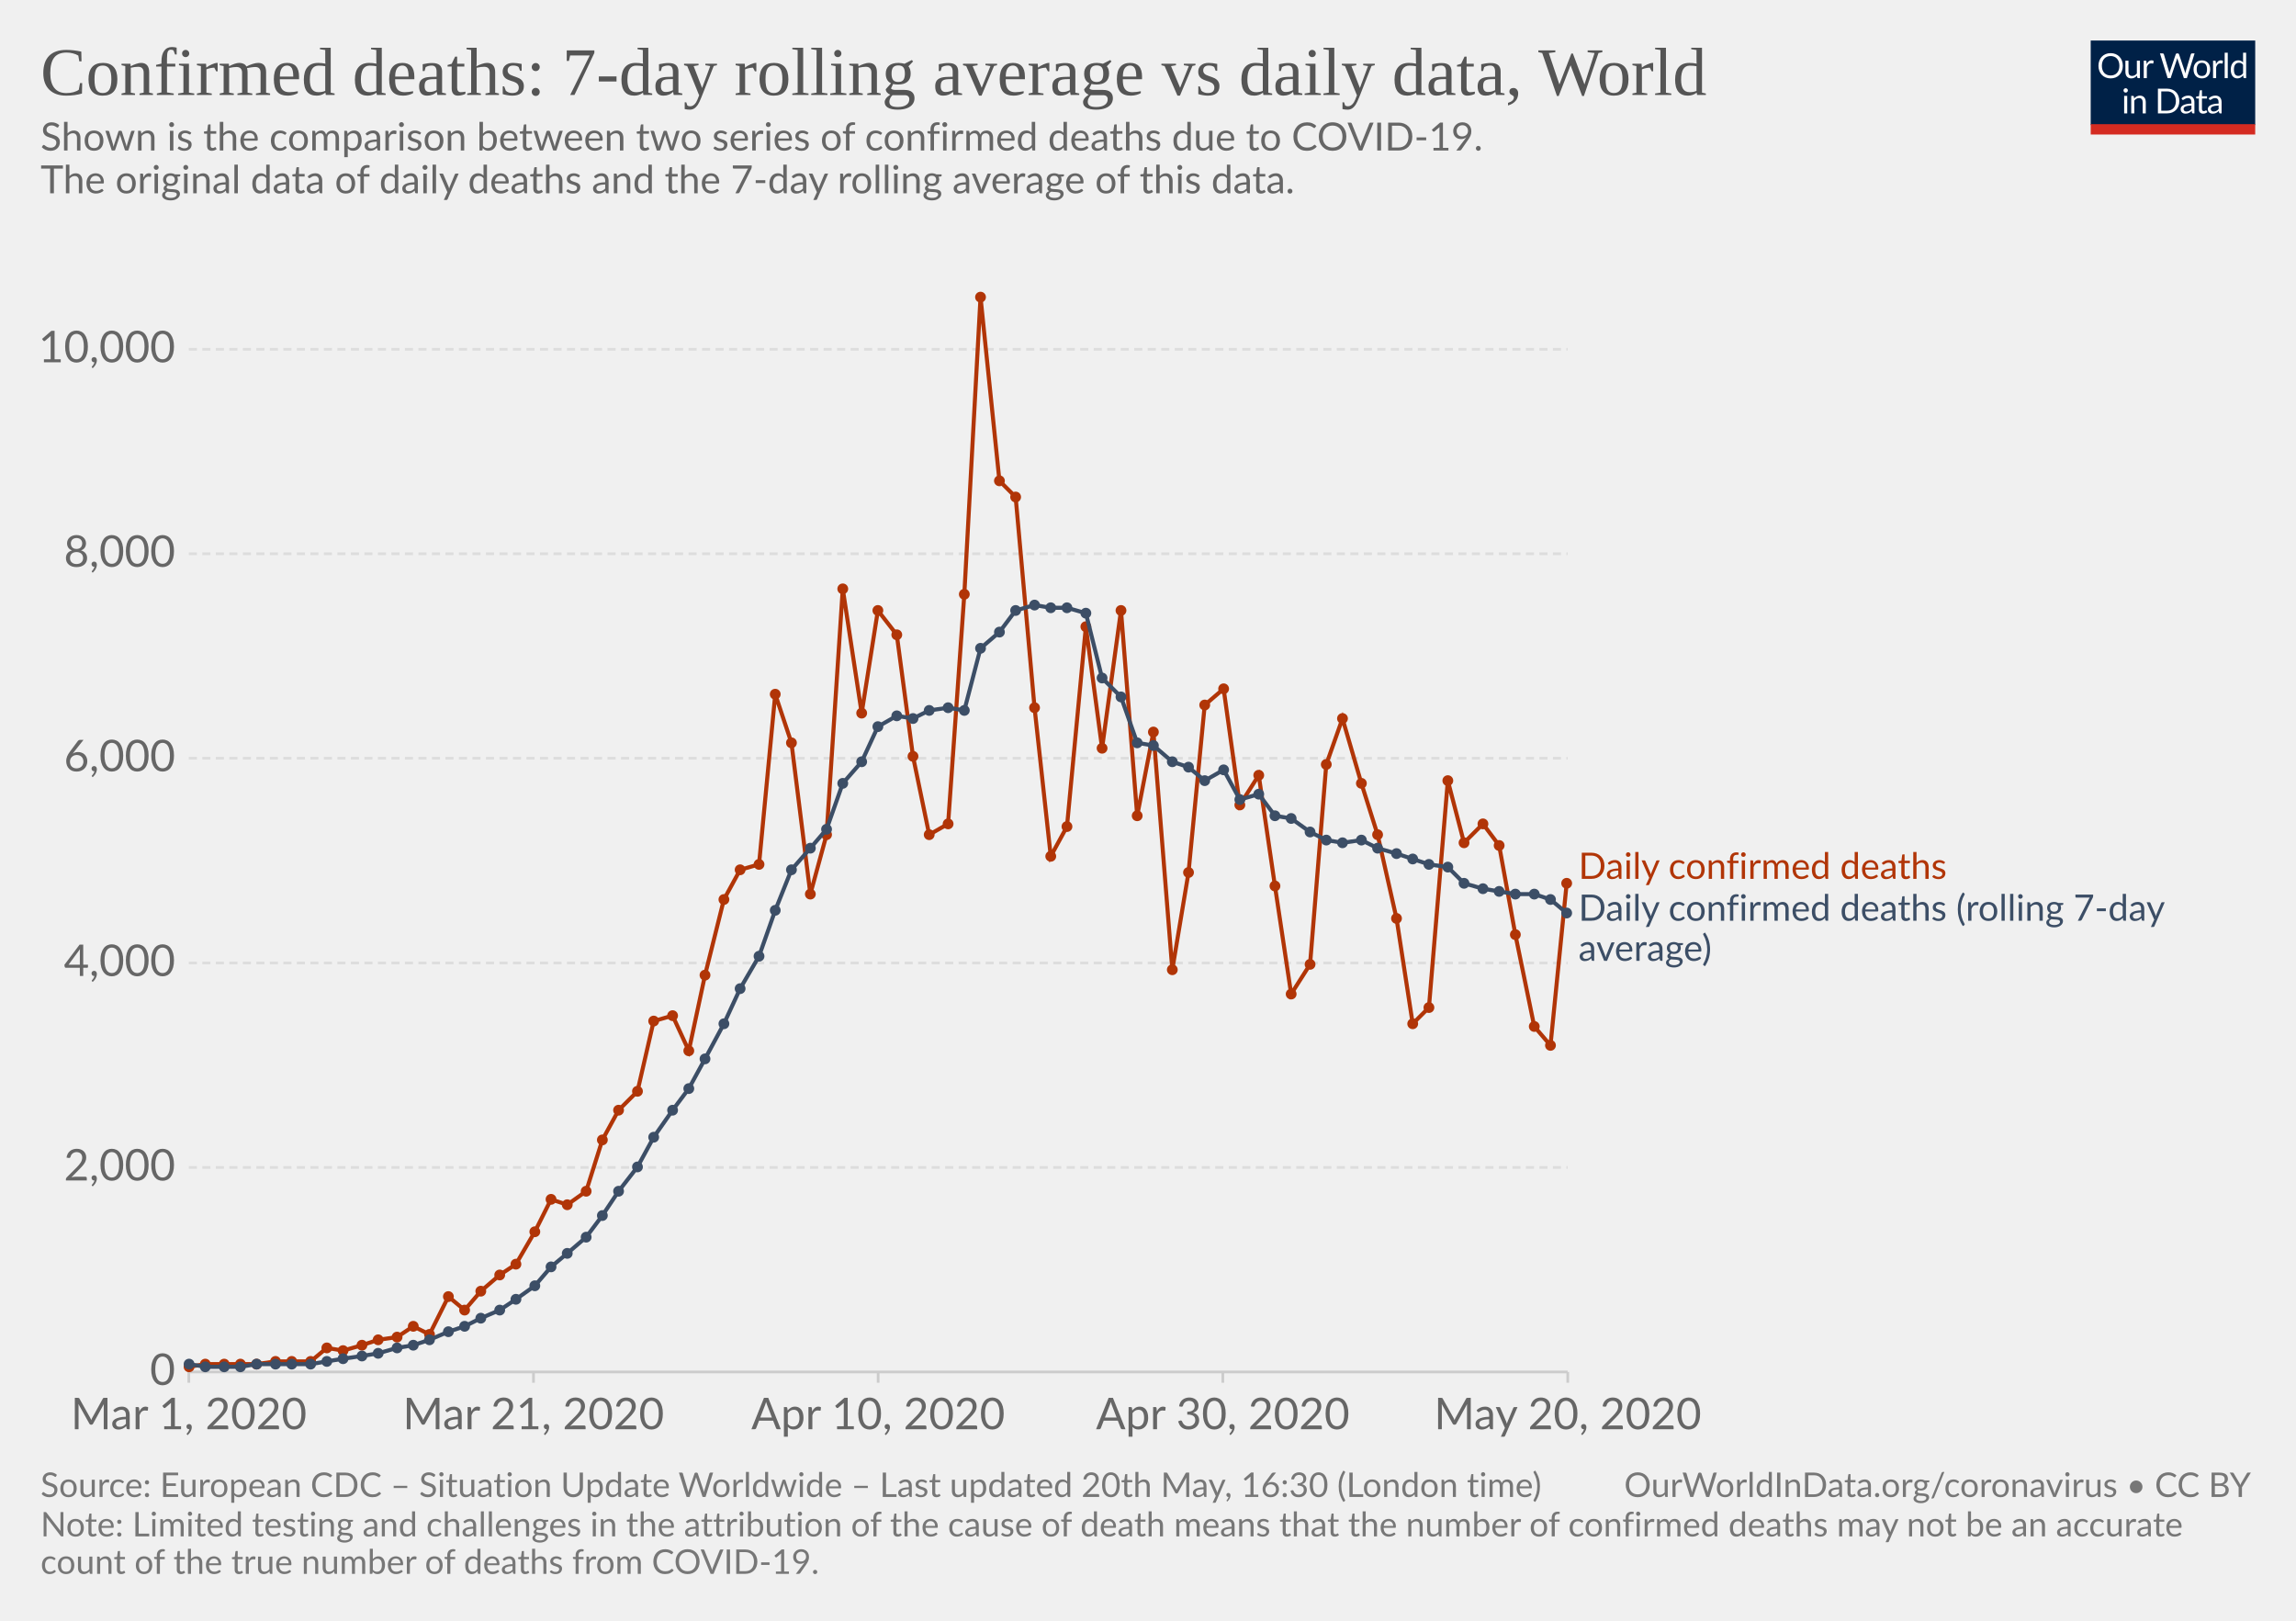
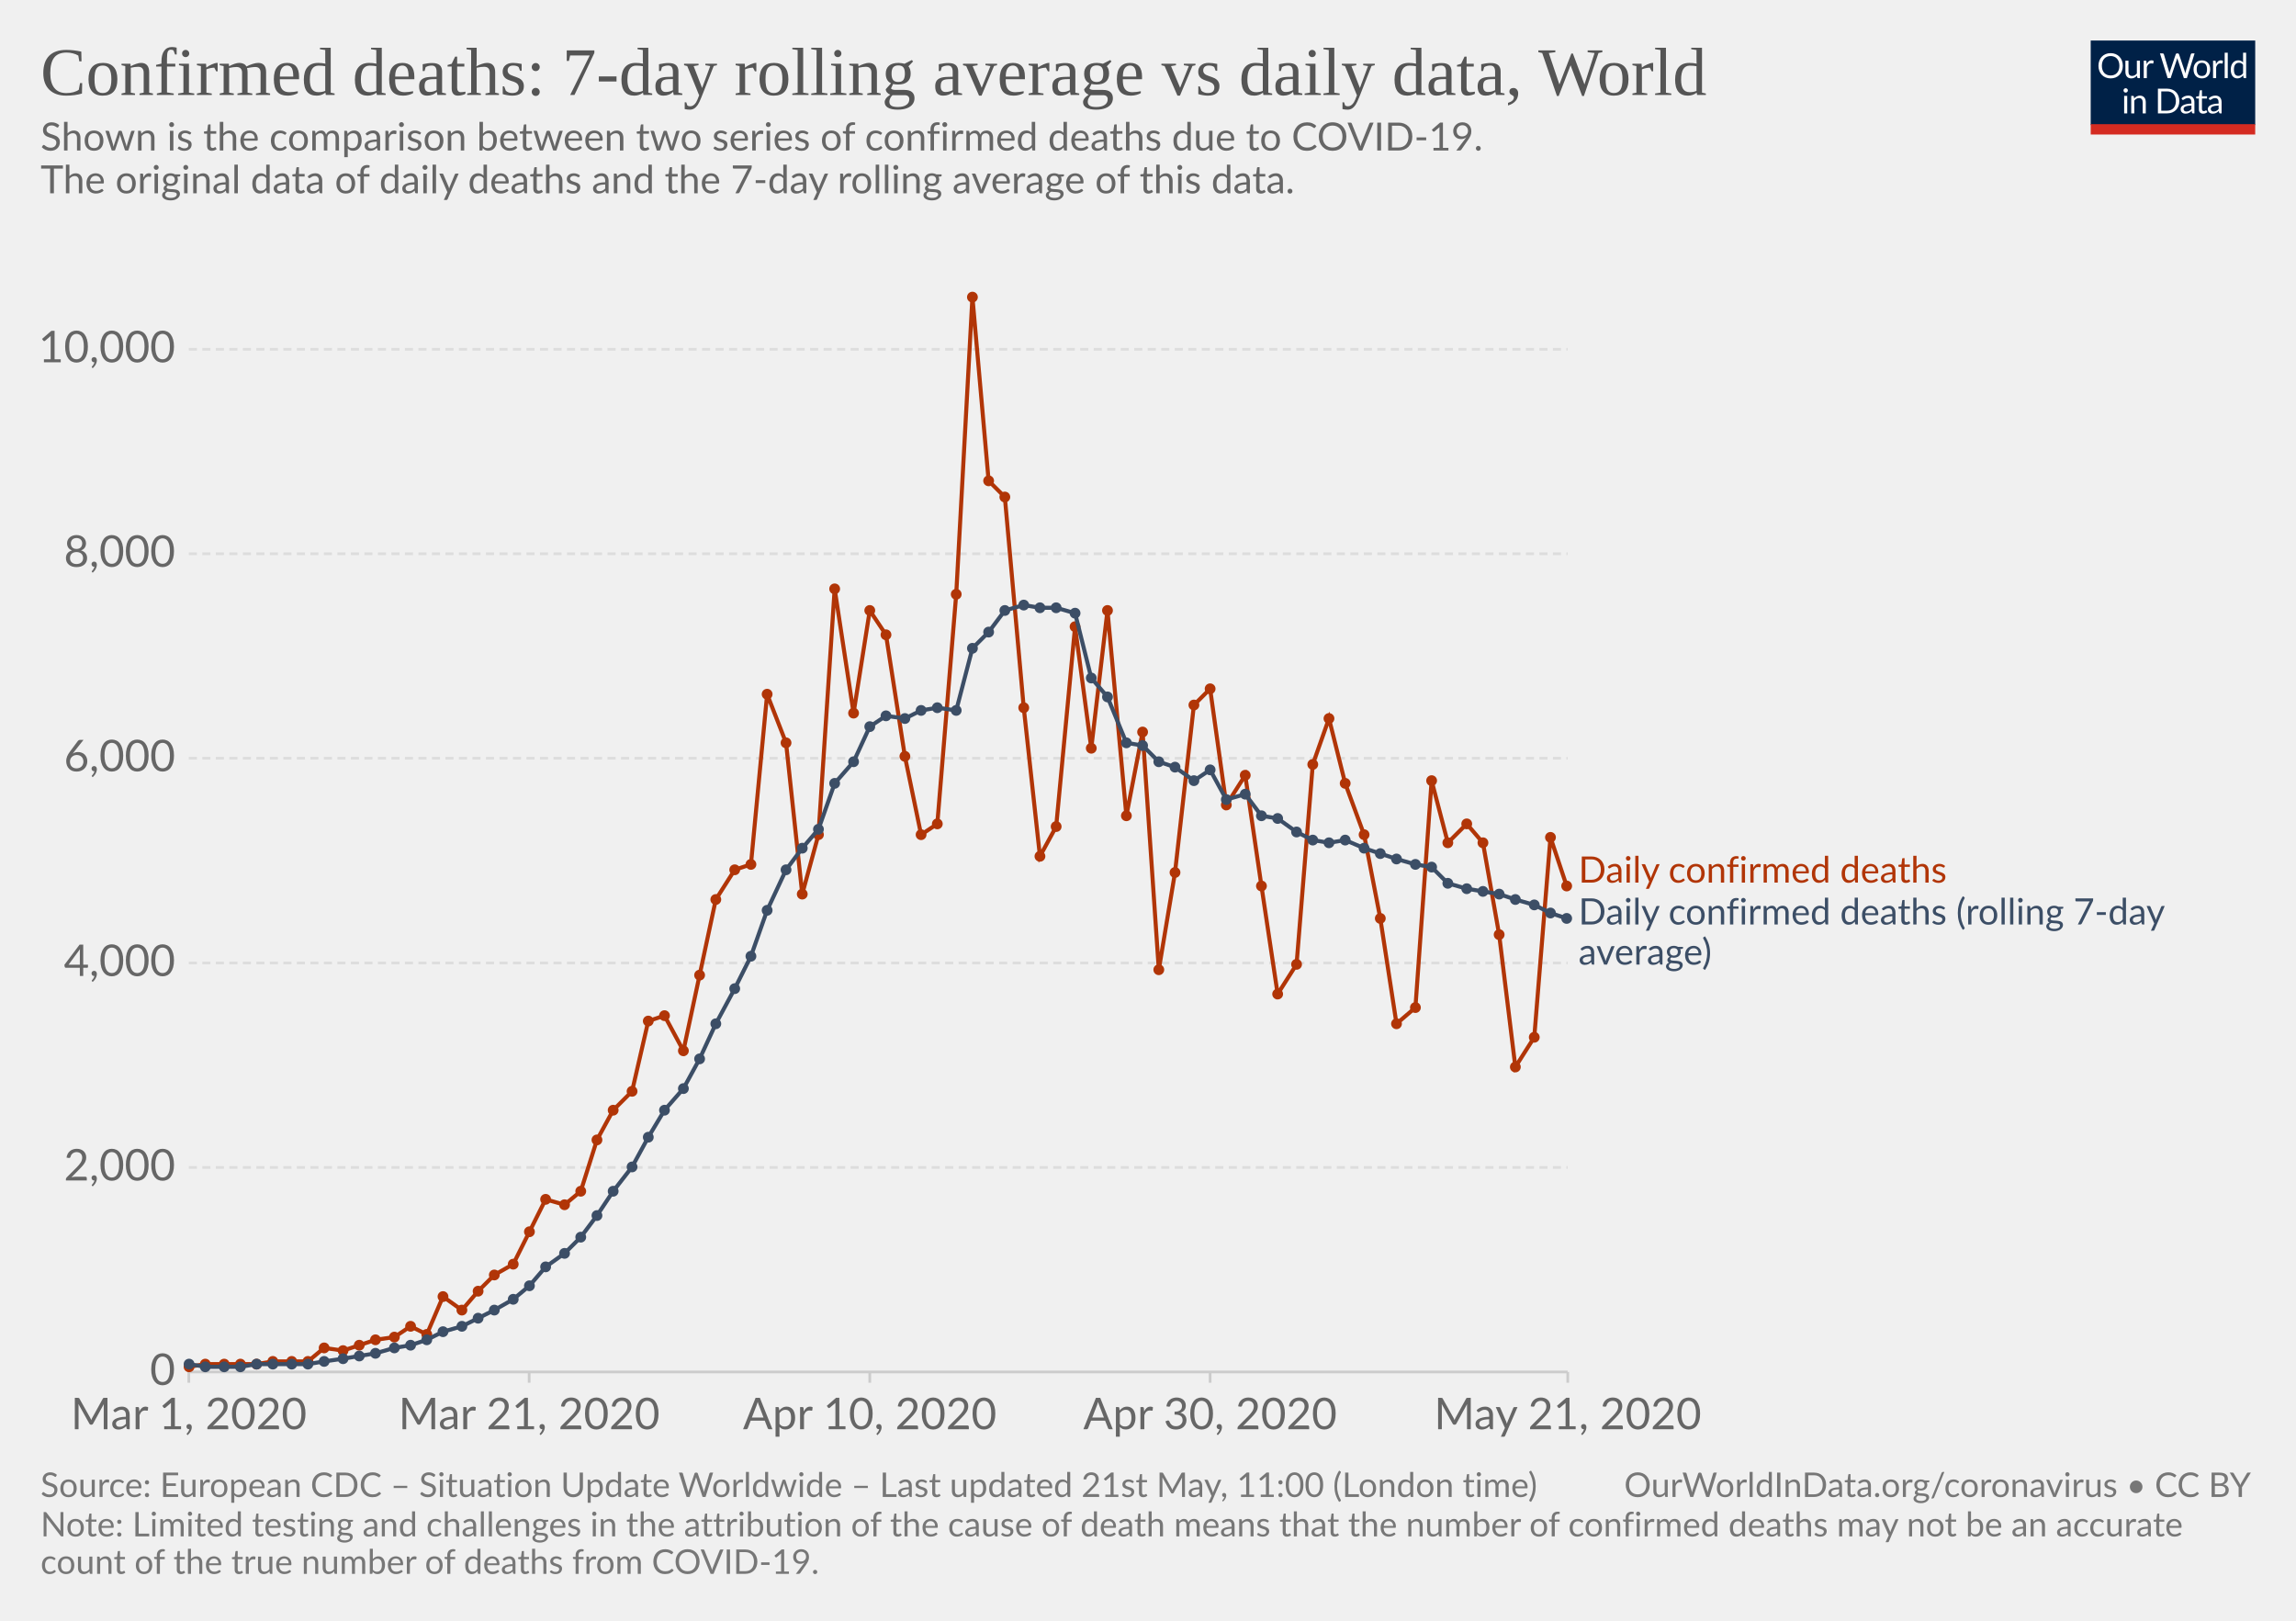
<svg xmlns="http://www.w3.org/2000/svg" version="1.1" style="background-color:#fff;-webkit-font-smoothing:antialiased" width="850" height="600" viewBox="0 0 850 600" font-family="Lato,'Helvetica Neue',Helvetica,Arial,sans-serif" font-size="18" text-rendering="optimizeLegibility">
  <g class="HeaderView">
    <g transform="matrix(.29 0 0 .29 774 15)">
      <svg width="210" height="120" viewBox="0 0 210 120" fill="none">
        <g clip-path="url(#clip0)">
          <path d="M0 0h210v107.89H0V0z" fill="#002147" />
          <path d="M40.98 32.25c0 2.36-.38 4.53-1.12 6.51a14.26 14.26 0 01-8.1 8.4c-1.9.78-4.02 1.17-6.34 1.17-2.31 0-4.42-.39-6.33-1.17a14.31 14.31 0 01-8.08-8.4 18.29 18.29 0 01-1.12-6.51c0-2.36.38-4.53 1.12-6.5.75-1.97 1.8-3.67 3.17-5.1 1.37-1.43 3-2.55 4.9-3.34 1.92-.8 4.03-1.19 6.34-1.19 2.32 0 4.43.4 6.34 1.19 1.92.8 3.56 1.9 4.93 3.34a14.87 14.87 0 013.17 5.1 18.1 18.1 0 011.12 6.5zm-4.38 0c0-1.94-.26-3.68-.8-5.22a10.91 10.91 0 00-2.24-3.89 9.68 9.68 0 00-3.52-2.46 11.95 11.95 0 00-4.62-.86c-1.68 0-3.21.28-4.6.86a9.88 9.88 0 00-3.54 2.46 10.91 10.91 0 00-2.24 3.9c-.53 1.53-.8 3.27-.8 5.2 0 1.94.27 3.68.8 5.22a11.17 11.17 0 002.24 3.9 10.01 10.01 0 003.55 2.44c1.38.56 2.9.83 4.6.83 1.7 0 3.24-.27 4.61-.83a9.8 9.8 0 003.52-2.44 11.17 11.17 0 002.25-3.9c.53-1.54.8-3.28.8-5.21zm26.22-6.54V48H60.5c-.56 0-.9-.27-1.05-.81l-.31-2.4a12.45 12.45 0 01-3.26 2.6c-1.2.64-2.58.96-4.13.96-1.22 0-2.3-.2-3.24-.6a6.52 6.52 0 01-2.33-1.7 7.37 7.37 0 01-1.43-2.67c-.3-1.04-.46-2.2-.46-3.45V25.7h3.91v14.22c0 1.68.38 2.99 1.15 3.91.77.93 1.96 1.39 3.54 1.39 1.16 0 2.24-.27 3.23-.82a10.42 10.42 0 002.8-2.28V25.7h3.91zm8.61 4.47a9.94 9.94 0 012.6-3.56 5.64 5.64 0 013.76-1.3c.47 0 .92.05 1.34.15.44.1.83.27 1.17.49L80 28.88c-.09.37-.3.55-.66.55-.2 0-.5-.04-.9-.13a6.21 6.21 0 00-3.24.18c-.54.2-1.03.5-1.47.92-.42.4-.81.9-1.17 1.5-.33.58-.64 1.26-.92 2.02V48h-3.94V25.71h2.25c.42 0 .72.08.88.25.16.16.27.44.33.83l.26 3.39zm61.16-13.7L122.75 48h-3.82l-7.99-24.05a21.95 21.95 0 01-.42-1.58 38.36 38.36 0 01-.44 1.58L102.05 48h-3.83L88.4 16.47h3.54c.38 0 .7.1.95.29.26.2.43.43.5.73l6.52 21.9c.1.4.2.83.28 1.28.1.46.2.94.29 1.46l.3-1.46c.12-.47.25-.9.38-1.27l7.41-21.91c.1-.25.26-.48.51-.69.27-.22.58-.33.95-.33h1.23c.38 0 .69.1.92.29.24.2.41.43.53.73l7.4 21.9a28.4 28.4 0 01.68 2.62 29.52 29.52 0 01.52-2.61l6.54-21.91c.07-.27.23-.5.48-.7.27-.21.58-.32.95-.32h3.32zm9.35 8.88c1.63 0 3.1.27 4.4.82a9.43 9.43 0 015.46 5.94c.5 1.4.74 2.98.74 4.73 0 1.76-.25 3.34-.74 4.75a9.43 9.43 0 01-5.46 5.92c-1.3.52-2.77.79-4.4.79-1.64 0-3.12-.27-4.44-.8a9.42 9.42 0 01-3.35-2.3c-.92-1-1.63-2.2-2.13-3.61-.49-1.41-.73-3-.73-4.75s.24-3.33.73-4.73c.5-1.43 1.2-2.64 2.13-3.63.93-1 2.04-1.77 3.35-2.31 1.32-.55 2.8-.82 4.44-.82zm0 19.89c2.2 0 3.84-.73 4.93-2.2 1.08-1.48 1.63-3.54 1.63-6.18 0-2.66-.55-4.72-1.63-6.2-1.09-1.49-2.73-2.23-4.93-2.23-1.12 0-2.09.2-2.93.57-.82.39-1.5.94-2.06 1.65-.55.72-.96 1.61-1.24 2.67-.26 1.04-.4 2.22-.4 3.54 0 2.64.55 4.7 1.64 6.18 1.1 1.47 2.76 2.2 4.99 2.2zm17.97-15.07a9.94 9.94 0 012.6-3.56 5.64 5.64 0 013.76-1.3c.47 0 .91.05 1.34.15.44.1.83.27 1.16.49l-.28 2.92c-.09.37-.31.55-.66.55-.2 0-.5-.04-.9-.13a6.2 6.2 0 00-3.24.18c-.54.2-1.03.5-1.47.92-.43.4-.82.9-1.17 1.5a13.1 13.1 0 00-.92 2.02V48h-3.94V25.71h2.24c.43 0 .72.08.88.25.17.16.28.44.33.83l.27 3.39zm15.04-14.59V48h-3.92V15.6h3.92zm19.55 15.43a6.22 6.22 0 00-2.38-2.05 6.7 6.7 0 00-2.86-.6c-2.07 0-3.66.75-4.77 2.23-1.12 1.48-1.68 3.6-1.68 6.33 0 1.46.13 2.7.38 3.74a7.29 7.29 0 001.1 2.56 4.35 4.35 0 001.78 1.45c.7.3 1.5.46 2.4.46 1.29 0 2.41-.3 3.36-.88a9.6 9.6 0 002.67-2.49V31.02zm3.91-15.43V48h-2.33c-.56 0-.9-.27-1.06-.81l-.35-2.71a12.13 12.13 0 01-3.25 2.77 8.28 8.28 0 01-4.23 1.06 7.31 7.31 0 01-6.14-2.9c-.73-.96-1.3-2.15-1.69-3.57a18.35 18.35 0 01.07-9.48 11.29 11.29 0 011.89-3.7 8.7 8.7 0 017.06-3.34 7.96 7.96 0 016.12 2.62V15.59h3.91zM46.61 70.71V93H42.7V70.71h3.91zm.84-7c0 .39-.08.75-.24 1.09-.15.32-.35.61-.62.88-.25.25-.55.44-.9.59a2.67 2.67 0 01-2.16 0 2.9 2.9 0 01-1.45-1.47 2.67 2.67 0 010-2.16c.15-.35.35-.65.6-.9.25-.27.53-.47.85-.62a2.67 2.67 0 012.16 0c.35.15.65.35.9.62.27.25.47.55.62.9.16.34.24.7.24 1.08zm7.97 10.24c.49-.54 1-1.04 1.54-1.48a9.85 9.85 0 013.66-1.84 8.96 8.96 0 015.43.35c.94.4 1.72.97 2.33 1.71.63.74 1.11 1.62 1.43 2.67.32 1.04.49 2.19.49 3.45V93h-3.94V78.81c0-1.69-.4-3-1.17-3.92-.76-.93-1.93-1.4-3.5-1.4-1.15 0-2.24.27-3.25.83-1 .56-1.92 1.31-2.77 2.27V93h-3.94V70.71h2.35c.56 0 .9.28 1.04.82l.3 2.42zm57.7 3.3c0 2.36-.37 4.5-1.11 6.44a14.3 14.3 0 01-3.17 4.98c-1.37 1.37-3 2.45-4.93 3.2-1.9.76-4.02 1.13-6.33 1.13H85.8V61.47h11.77c2.31 0 4.42.39 6.33 1.15a13.8 13.8 0 018.1 8.18 17.75 17.75 0 011.12 6.45zm-4.37 0c0-1.94-.26-3.67-.8-5.2a10.94 10.94 0 00-2.23-3.87 9.57 9.57 0 00-3.53-2.42 12.23 12.23 0 00-4.61-.83h-7.5v24.62h7.5c1.7 0 3.24-.28 4.61-.84a9.7 9.7 0 003.53-2.4 10.94 10.94 0 002.24-3.87c.53-1.53.8-3.26.8-5.2zm19.8 5.72c-1.8.06-3.34.2-4.62.44-1.26.22-2.3.51-3.1.88-.8.36-1.37.8-1.74 1.3-.35.5-.53 1.05-.53 1.67 0 .58.1 1.1.3 1.52a3 3 0 00.76 1.05c.34.27.73.46 1.17.6.45.11.94.17 1.45.17a7.28 7.28 0 003.5-.81 11.95 11.95 0 002.82-2.2v-4.62zm-12.65-9.11a12.73 12.73 0 013.98-2.66c1.43-.59 3-.88 4.73-.88 1.25 0 2.36.2 3.33.61a6.81 6.81 0 013.94 4.38c.33 1.04.5 2.19.5 3.43V93h-1.74a1.8 1.8 0 01-.88-.18c-.2-.13-.36-.38-.48-.74l-.44-2.12c-.59.55-1.16 1.03-1.72 1.46a9.48 9.48 0 01-3.74 1.7c-.69.15-1.46.23-2.3.23-.87 0-1.69-.12-2.45-.35a5.34 5.34 0 01-3.34-2.93 6.64 6.64 0 01-.49-2.64c0-.88.25-1.72.73-2.53a6.33 6.33 0 012.35-2.17c1.09-.63 2.5-1.15 4.25-1.54 1.75-.41 3.89-.65 6.42-.7v-1.75c0-1.73-.37-3.03-1.12-3.91-.75-.9-1.84-1.34-3.28-1.34-.97 0-1.78.12-2.44.37-.64.23-1.2.5-1.7.81l-1.23.82c-.33.23-.67.35-1 .35-.27 0-.5-.07-.69-.2a2.1 2.1 0 01-.48-.53l-.7-1.25zm27.67 19.5c-1.76 0-3.12-.5-4.07-1.48-.94-.98-1.41-2.4-1.41-4.25V74h-2.68a.9.9 0 01-.6-.2c-.16-.14-.24-.36-.24-.66v-1.56l3.65-.46.9-6.89c.05-.22.14-.4.29-.52a.88.88 0 01.62-.22H142v7.67h6.44V74h-6.44v13.38c0 .94.22 1.63.68 2.09.45.45 1.04.68 1.76.68a3.21 3.21 0 001.85-.53l.55-.35c.16-.12.3-.18.41-.18.2 0 .4.13.55.38l1.15 1.87a7.45 7.45 0 01-2.44 1.5c-.96.35-1.94.52-2.95.52zm19.68-10.4c-1.8.07-3.34.21-4.62.45-1.26.22-2.3.51-3.1.88-.8.36-1.37.8-1.74 1.3-.35.5-.53 1.05-.53 1.67 0 .58.1 1.1.3 1.52.18.42.44.77.76 1.05.34.27.73.46 1.17.6.45.11.94.17 1.45.17a7.3 7.3 0 003.5-.81 12.04 12.04 0 002.82-2.2v-4.62zm-12.65-9.1a12.72 12.72 0 013.99-2.66c1.42-.59 3-.88 4.72-.88 1.25 0 2.36.2 3.33.61a6.81 6.81 0 013.94 4.38c.33 1.04.5 2.19.5 3.43V93h-1.74a1.8 1.8 0 01-.88-.18c-.2-.13-.36-.38-.48-.74l-.44-2.12c-.59.55-1.16 1.03-1.72 1.46a9.48 9.48 0 01-3.74 1.7c-.69.15-1.46.23-2.3.23-.87 0-1.69-.12-2.45-.35a5.33 5.33 0 01-3.34-2.93 6.62 6.62 0 01-.49-2.64c0-.88.25-1.72.73-2.53a6.33 6.33 0 012.35-2.17c1.09-.63 2.5-1.15 4.25-1.54 1.74-.41 3.89-.65 6.42-.7v-1.75c0-1.73-.37-3.03-1.12-3.91-.75-.9-1.84-1.34-3.28-1.34-.97 0-1.78.12-2.44.37-.64.23-1.2.5-1.7.81-.46.3-.87.57-1.22.82-.34.23-.68.35-1.02.35-.26 0-.49-.07-.68-.2-.19-.14-.35-.32-.48-.53l-.7-1.25z" fill="#fff" />
          <path fill="#D42B21" d="M0 106.79h210V120H0z" />
        </g>
        <defs>
          <clipPath id="clip0">
            <path fill="#fff" d="M0 0h210v120H0z" />
          </clipPath>
        </defs>
      </svg>
    </g>
    <a href="https://ourworldindata.org/grapher/daily-confirmed-deaths-comparison-with-rolling-average" target="_blank" font-family="&quot;Playfair Display&quot;,Georgia,&quot;Times New Roman&quot;,serif">
      <text font-size="25.2" x="15" y="35.2" fill="#555">
        <tspan x="15" y="35.16">Confirmed deaths: 7-day rolling average vs daily data, World</tspan>
      </text>
    </a>
    <text font-size="14.4" x="15" y="55.7" fill="#666">
      <tspan x="15" y="55.72">Shown is the comparison between two series of confirmed deaths due to COVID-19.</tspan>
      <tspan x="15" y="71.56"> The original data of daily deaths and the 7-day rolling average of this data.</tspan>
      <tspan x="15" y="87.4" />
    </text>
  </g>
  <g class="LineChart">
    <defs>
      <clipPath id="a">
        <path d="M59.9 0h830v839h-830z" />
      </clipPath>
    </defs>
    <g class="AxisBoxView">
      <g class="HorizontalAxis">
-         <path stroke="#ccc" d="M69.9 507.9v4M197.5 507.9v4M325.1 507.9v4M452.7 507.9v4M580.4 507.9v4" />
+         <path stroke="#ccc" d="M69.9 507.9v4M195.9 507.9v4M322 507.9v4M448 507.9v4M580.4 507.9v4" />
        <text x="69.9" y="529.1" fill="#666" text-anchor="middle" font-size="16.2">Mar 1, 2020</text>
-         <text x="197.5" y="529.1" fill="#666" text-anchor="middle" font-size="16.2">Mar 21, 2020</text>
-         <text x="325.1" y="529.1" fill="#666" text-anchor="middle" font-size="16.2">Apr 10, 2020</text>
-         <text x="452.7" y="529.1" fill="#666" text-anchor="middle" font-size="16.2">Apr 30, 2020</text>
-         <text x="580.4" y="529.1" fill="#666" text-anchor="middle" font-size="16.2">May 20, 2020</text>
+         <text x="195.9" y="529.1" fill="#666" text-anchor="middle" font-size="16.2">Mar 21, 2020</text>
+         <text x="322" y="529.1" fill="#666" text-anchor="middle" font-size="16.2">Apr 10, 2020</text>
+         <text x="448" y="529.1" fill="#666" text-anchor="middle" font-size="16.2">Apr 30, 2020</text>
+         <text x="580.4" y="529.1" fill="#666" text-anchor="middle" font-size="16.2">May 21, 2020</text>
      </g>
      <g class="VerticalAxis" fill="#666" dominant-baseline="middle" text-anchor="end" font-size="16.2">
        <text x="64.9" y="507.9">0</text>
        <text x="64.9" y="432.2">2,000</text>
        <text x="64.9" y="356.5">4,000</text>
        <text x="64.9" y="280.7">6,000</text>
        <text x="64.9" y="205">8,000</text>
        <text x="64.9" y="129.3">10,000</text>
      </g>
      <g class="AxisGridLines">
        <path stroke="#ccc" d="M69.9 507.9h510.46" />
        <path stroke="#ddd" stroke-dasharray="3,2" d="M69.9 432.2h510.46M69.9 356.5h510.46M69.9 280.7h510.46M69.9 205h510.46M69.9 129.3h510.46" />
      </g>
    </g>
    <g clip-path="url(#a)">
      <g class="HeightedLegend" cursor="default">
        <g class="legendMark">
-           <text font-size="13.5" x="584.4" y="325.4" fill="#B13507">
-             <tspan x="584.36" y="325.35">Daily confirmed deaths</tspan>
+           <text font-size="13.5" x="584.4" y="326.8" fill="#B13507">
+             <tspan x="584.36" y="326.75">Daily confirmed deaths</tspan>
          </text>
        </g>
        <g class="legendMark">
-           <text font-size="13.5" x="584.4" y="340.9" fill="#3C4E66">
-             <tspan x="584.36" y="340.85">Daily confirmed deaths (rolling 7-day</tspan>
-             <tspan x="584.36" y="355.7">average)</tspan>
+           <text font-size="13.5" x="584.4" y="342.3" fill="#3C4E66">
+             <tspan x="584.36" y="342.25">Daily confirmed deaths (rolling 7-day</tspan>
+             <tspan x="584.36" y="357.1">average)</tspan>
          </text>
        </g>
      </g>
      <g class="Lines">
        <g class="key-World_0">
-           <path stroke="#B13507" stroke-linecap="round" d="M70 506l6-1h19l7-1h13l6-5 6 1 7-2 6-2 7-1 6-4 6 3 7-14 6 5 6-7 7-6 6-4 7-12 6-12 6 2 7-5 6-19 6-11 7-7 6-26 7-2 6 13 6-28 7-28 6-11 7-2 6-63 6 18 7 56 6-22 6-91 7 46 6-38 7 9 6 45 6 29 7-4 6-85 6-110 7 68 6 6 7 78 6 55 6-11 7-74 6 45 7-51 6 76 6-31 7 88 6-36 6-62 7-6 6 43 7-11 6 41 6 40 7-11 6-74 6-17 7 24 6 19 7 31 6 39 6-6 7-84 6 23 7-7 6 8 6 33 7 34 6 7 6-60" fill="none" stroke-width="1.5" />
+           <path stroke="#B13507" stroke-linecap="round" d="M70 506l6-1h19l6-1h13l6-5 7 1 6-2 6-2 7-1 6-4 6 3 6-14 7 5 6-7 6-6 7-4 6-12 6-12 7 2 6-5 6-19 6-11 7-7 6-26 6-2 7 13 6-28 6-28 7-11 6-2 6-63 7 18 6 56 6-22 6-91 7 46 6-38 6 9 7 45 6 29 6-4 7-85 6-110 6 68 6 6 7 78 6 55 6-11 7-74 6 45 6-51 7 76 6-31 6 88 6-36 7-62 6-6 6 43 7-11 6 41 6 40 7-11 6-74 6-17 6 24 7 19 6 31 6 39 7-6 6-84 6 23 7-7 6 7 6 34 6 49 7-11 6-74 6 18" fill="none" stroke-width="1.5" />
          <g fill="#B13507">
            <circle cx="70" cy="506" r="2" />
            <circle cx="76" cy="505" r="2" />
            <circle cx="83" cy="505" r="2" />
            <circle cx="89" cy="505" r="2" />
            <circle cx="95" cy="505" r="2" />
-             <circle cx="102" cy="504" r="2" />
+             <circle cx="101" cy="504" r="2" />
            <circle cx="108" cy="504" r="2" />
-             <circle cx="115" cy="504" r="2" />
-             <circle cx="121" cy="499" r="2" />
+             <circle cx="114" cy="504" r="2" />
+             <circle cx="120" cy="499" r="2" />
            <circle cx="127" cy="500" r="2" />
-             <circle cx="134" cy="498" r="2" />
-             <circle cx="140" cy="496" r="2" />
-             <circle cx="147" cy="495" r="2" />
-             <circle cx="153" cy="491" r="2" />
-             <circle cx="159" cy="494" r="2" />
-             <circle cx="166" cy="480" r="2" />
-             <circle cx="172" cy="485" r="2" />
-             <circle cx="178" cy="478" r="2" />
-             <circle cx="185" cy="472" r="2" />
-             <circle cx="191" cy="468" r="2" />
-             <circle cx="198" cy="456" r="2" />
-             <circle cx="204" cy="444" r="2" />
-             <circle cx="210" cy="446" r="2" />
-             <circle cx="217" cy="441" r="2" />
-             <circle cx="223" cy="422" r="2" />
-             <circle cx="229" cy="411" r="2" />
-             <circle cx="236" cy="404" r="2" />
-             <circle cx="242" cy="378" r="2" />
-             <circle cx="249" cy="376" r="2" />
-             <circle cx="255" cy="389" r="2" />
-             <circle cx="261" cy="361" r="2" />
-             <circle cx="268" cy="333" r="2" />
-             <circle cx="274" cy="322" r="2" />
-             <circle cx="281" cy="320" r="2" />
-             <circle cx="287" cy="257" r="2" />
-             <circle cx="293" cy="275" r="2" />
-             <circle cx="300" cy="331" r="2" />
-             <circle cx="306" cy="309" r="2" />
-             <circle cx="312" cy="218" r="2" />
-             <circle cx="319" cy="264" r="2" />
-             <circle cx="325" cy="226" r="2" />
-             <circle cx="332" cy="235" r="2" />
-             <circle cx="338" cy="280" r="2" />
-             <circle cx="344" cy="309" r="2" />
-             <circle cx="351" cy="305" r="2" />
-             <circle cx="357" cy="220" r="2" />
-             <circle cx="363" cy="110" r="2" />
-             <circle cx="370" cy="178" r="2" />
-             <circle cx="376" cy="184" r="2" />
-             <circle cx="383" cy="262" r="2" />
-             <circle cx="389" cy="317" r="2" />
-             <circle cx="395" cy="306" r="2" />
-             <circle cx="402" cy="232" r="2" />
-             <circle cx="408" cy="277" r="2" />
-             <circle cx="415" cy="226" r="2" />
-             <circle cx="421" cy="302" r="2" />
-             <circle cx="427" cy="271" r="2" />
-             <circle cx="434" cy="359" r="2" />
-             <circle cx="440" cy="323" r="2" />
-             <circle cx="446" cy="261" r="2" />
-             <circle cx="453" cy="255" r="2" />
-             <circle cx="459" cy="298" r="2" />
-             <circle cx="466" cy="287" r="2" />
-             <circle cx="472" cy="328" r="2" />
-             <circle cx="478" cy="368" r="2" />
-             <circle cx="485" cy="357" r="2" />
-             <circle cx="491" cy="283" r="2" />
-             <circle cx="497" cy="266" r="2" />
-             <circle cx="504" cy="290" r="2" />
-             <circle cx="510" cy="309" r="2" />
-             <circle cx="517" cy="340" r="2" />
-             <circle cx="523" cy="379" r="2" />
-             <circle cx="529" cy="373" r="2" />
-             <circle cx="536" cy="289" r="2" />
-             <circle cx="542" cy="312" r="2" />
-             <circle cx="549" cy="305" r="2" />
-             <circle cx="555" cy="313" r="2" />
-             <circle cx="561" cy="346" r="2" />
-             <circle cx="568" cy="380" r="2" />
-             <circle cx="574" cy="387" r="2" />
-             <circle cx="580" cy="327" r="2" />
+             <circle cx="133" cy="498" r="2" />
+             <circle cx="139" cy="496" r="2" />
+             <circle cx="146" cy="495" r="2" />
+             <circle cx="152" cy="491" r="2" />
+             <circle cx="158" cy="494" r="2" />
+             <circle cx="164" cy="480" r="2" />
+             <circle cx="171" cy="485" r="2" />
+             <circle cx="177" cy="478" r="2" />
+             <circle cx="183" cy="472" r="2" />
+             <circle cx="190" cy="468" r="2" />
+             <circle cx="196" cy="456" r="2" />
+             <circle cx="202" cy="444" r="2" />
+             <circle cx="209" cy="446" r="2" />
+             <circle cx="215" cy="441" r="2" />
+             <circle cx="221" cy="422" r="2" />
+             <circle cx="227" cy="411" r="2" />
+             <circle cx="234" cy="404" r="2" />
+             <circle cx="240" cy="378" r="2" />
+             <circle cx="246" cy="376" r="2" />
+             <circle cx="253" cy="389" r="2" />
+             <circle cx="259" cy="361" r="2" />
+             <circle cx="265" cy="333" r="2" />
+             <circle cx="272" cy="322" r="2" />
+             <circle cx="278" cy="320" r="2" />
+             <circle cx="284" cy="257" r="2" />
+             <circle cx="291" cy="275" r="2" />
+             <circle cx="297" cy="331" r="2" />
+             <circle cx="303" cy="309" r="2" />
+             <circle cx="309" cy="218" r="2" />
+             <circle cx="316" cy="264" r="2" />
+             <circle cx="322" cy="226" r="2" />
+             <circle cx="328" cy="235" r="2" />
+             <circle cx="335" cy="280" r="2" />
+             <circle cx="341" cy="309" r="2" />
+             <circle cx="347" cy="305" r="2" />
+             <circle cx="354" cy="220" r="2" />
+             <circle cx="360" cy="110" r="2" />
+             <circle cx="366" cy="178" r="2" />
+             <circle cx="372" cy="184" r="2" />
+             <circle cx="379" cy="262" r="2" />
+             <circle cx="385" cy="317" r="2" />
+             <circle cx="391" cy="306" r="2" />
+             <circle cx="398" cy="232" r="2" />
+             <circle cx="404" cy="277" r="2" />
+             <circle cx="410" cy="226" r="2" />
+             <circle cx="417" cy="302" r="2" />
+             <circle cx="423" cy="271" r="2" />
+             <circle cx="429" cy="359" r="2" />
+             <circle cx="435" cy="323" r="2" />
+             <circle cx="442" cy="261" r="2" />
+             <circle cx="448" cy="255" r="2" />
+             <circle cx="454" cy="298" r="2" />
+             <circle cx="461" cy="287" r="2" />
+             <circle cx="467" cy="328" r="2" />
+             <circle cx="473" cy="368" r="2" />
+             <circle cx="480" cy="357" r="2" />
+             <circle cx="486" cy="283" r="2" />
+             <circle cx="492" cy="266" r="2" />
+             <circle cx="498" cy="290" r="2" />
+             <circle cx="505" cy="309" r="2" />
+             <circle cx="511" cy="340" r="2" />
+             <circle cx="517" cy="379" r="2" />
+             <circle cx="524" cy="373" r="2" />
+             <circle cx="530" cy="289" r="2" />
+             <circle cx="536" cy="312" r="2" />
+             <circle cx="543" cy="305" r="2" />
+             <circle cx="549" cy="312" r="2" />
+             <circle cx="555" cy="346" r="2" />
+             <circle cx="561" cy="395" r="2" />
+             <circle cx="568" cy="384" r="2" />
+             <circle cx="574" cy="310" r="2" />
+             <circle cx="580" cy="328" r="2" />
          </g>
        </g>
        <g class="key-World_1">
-           <path stroke="#3C4E66" stroke-linecap="round" d="M70 505l6 1h13l6-1h20l6-1 6-1 7-1 6-1 7-2 6-1 6-2 7-3 6-2 6-3 7-3 6-4 7-5 6-7 6-5 7-6 6-8 6-9 7-9 6-11 7-10 6-8 6-11 7-13 6-13 7-12 6-17 6-15 7-8 6-7 6-17 7-8 6-13 7-4 6 1 6-3 7-1 6 1 6-23 7-6 6-8 7-2 6 1h6l7 2 6 24 7 7 6 17 6 1 7 6 6 2 6 5 7-4 6 11 7-2 6 8 6 1 7 5 6 3 6 1 7-1 6 3 7 2 6 2 6 2 7 1 6 6 7 2 6 1 6 1h7l6 2 6 5" fill="none" stroke-width="1.5" />
+           <path stroke="#3C4E66" stroke-linecap="round" d="M70 505l6 1h13l6-1h19l6-1 7-1 6-1 6-1 7-2 6-1 6-2 6-3 7-2 6-3 6-3 7-4 6-5 6-7 7-5 6-6 6-8 6-9 7-9 6-11 6-10 7-8 6-11 6-13 7-13 6-12 6-17 7-15 6-8 6-7 6-17 7-8 6-13 6-4 7 1 6-3 6-1 7 1 6-23 6-6 6-8 7-2 6 1h6l7 2 6 24 6 7 7 17 6 1 6 6 6 2 7 5 6-4 6 11 7-2 6 8 6 1 7 5 6 3 6 1 6-1 7 3 6 2 6 2 7 2 6 1 6 6 7 2 6 1 6 1 6 2 7 2 6 3 6 2" fill="none" stroke-width="1.5" />
          <g fill="#3C4E66">
            <circle cx="70" cy="505" r="2" />
            <circle cx="76" cy="506" r="2" />
            <circle cx="83" cy="506" r="2" />
            <circle cx="89" cy="506" r="2" />
            <circle cx="95" cy="505" r="2" />
-             <circle cx="102" cy="505" r="2" />
+             <circle cx="101" cy="505" r="2" />
            <circle cx="108" cy="505" r="2" />
-             <circle cx="115" cy="505" r="2" />
-             <circle cx="121" cy="504" r="2" />
+             <circle cx="114" cy="505" r="2" />
+             <circle cx="120" cy="504" r="2" />
            <circle cx="127" cy="503" r="2" />
-             <circle cx="134" cy="502" r="2" />
-             <circle cx="140" cy="501" r="2" />
-             <circle cx="147" cy="499" r="2" />
-             <circle cx="153" cy="498" r="2" />
-             <circle cx="159" cy="496" r="2" />
-             <circle cx="166" cy="493" r="2" />
-             <circle cx="172" cy="491" r="2" />
-             <circle cx="178" cy="488" r="2" />
-             <circle cx="185" cy="485" r="2" />
-             <circle cx="191" cy="481" r="2" />
-             <circle cx="198" cy="476" r="2" />
-             <circle cx="204" cy="469" r="2" />
-             <circle cx="210" cy="464" r="2" />
-             <circle cx="217" cy="458" r="2" />
-             <circle cx="223" cy="450" r="2" />
-             <circle cx="229" cy="441" r="2" />
-             <circle cx="236" cy="432" r="2" />
-             <circle cx="242" cy="421" r="2" />
-             <circle cx="249" cy="411" r="2" />
-             <circle cx="255" cy="403" r="2" />
-             <circle cx="261" cy="392" r="2" />
-             <circle cx="268" cy="379" r="2" />
-             <circle cx="274" cy="366" r="2" />
-             <circle cx="281" cy="354" r="2" />
-             <circle cx="287" cy="337" r="2" />
-             <circle cx="293" cy="322" r="2" />
-             <circle cx="300" cy="314" r="2" />
-             <circle cx="306" cy="307" r="2" />
-             <circle cx="312" cy="290" r="2" />
-             <circle cx="319" cy="282" r="2" />
-             <circle cx="325" cy="269" r="2" />
-             <circle cx="332" cy="265" r="2" />
-             <circle cx="338" cy="266" r="2" />
-             <circle cx="344" cy="263" r="2" />
-             <circle cx="351" cy="262" r="2" />
-             <circle cx="357" cy="263" r="2" />
-             <circle cx="363" cy="240" r="2" />
-             <circle cx="370" cy="234" r="2" />
-             <circle cx="376" cy="226" r="2" />
-             <circle cx="383" cy="224" r="2" />
-             <circle cx="389" cy="225" r="2" />
-             <circle cx="395" cy="225" r="2" />
-             <circle cx="402" cy="227" r="2" />
-             <circle cx="408" cy="251" r="2" />
-             <circle cx="415" cy="258" r="2" />
-             <circle cx="421" cy="275" r="2" />
-             <circle cx="427" cy="276" r="2" />
-             <circle cx="434" cy="282" r="2" />
-             <circle cx="440" cy="284" r="2" />
-             <circle cx="446" cy="289" r="2" />
-             <circle cx="453" cy="285" r="2" />
-             <circle cx="459" cy="296" r="2" />
-             <circle cx="466" cy="294" r="2" />
-             <circle cx="472" cy="302" r="2" />
-             <circle cx="478" cy="303" r="2" />
-             <circle cx="485" cy="308" r="2" />
-             <circle cx="491" cy="311" r="2" />
-             <circle cx="497" cy="312" r="2" />
-             <circle cx="504" cy="311" r="2" />
-             <circle cx="510" cy="314" r="2" />
-             <circle cx="517" cy="316" r="2" />
-             <circle cx="523" cy="318" r="2" />
-             <circle cx="529" cy="320" r="2" />
-             <circle cx="536" cy="321" r="2" />
-             <circle cx="542" cy="327" r="2" />
-             <circle cx="549" cy="329" r="2" />
-             <circle cx="555" cy="330" r="2" />
-             <circle cx="561" cy="331" r="2" />
-             <circle cx="568" cy="331" r="2" />
-             <circle cx="574" cy="333" r="2" />
-             <circle cx="580" cy="338" r="2" />
+             <circle cx="133" cy="502" r="2" />
+             <circle cx="139" cy="501" r="2" />
+             <circle cx="146" cy="499" r="2" />
+             <circle cx="152" cy="498" r="2" />
+             <circle cx="158" cy="496" r="2" />
+             <circle cx="164" cy="493" r="2" />
+             <circle cx="171" cy="491" r="2" />
+             <circle cx="177" cy="488" r="2" />
+             <circle cx="183" cy="485" r="2" />
+             <circle cx="190" cy="481" r="2" />
+             <circle cx="196" cy="476" r="2" />
+             <circle cx="202" cy="469" r="2" />
+             <circle cx="209" cy="464" r="2" />
+             <circle cx="215" cy="458" r="2" />
+             <circle cx="221" cy="450" r="2" />
+             <circle cx="227" cy="441" r="2" />
+             <circle cx="234" cy="432" r="2" />
+             <circle cx="240" cy="421" r="2" />
+             <circle cx="246" cy="411" r="2" />
+             <circle cx="253" cy="403" r="2" />
+             <circle cx="259" cy="392" r="2" />
+             <circle cx="265" cy="379" r="2" />
+             <circle cx="272" cy="366" r="2" />
+             <circle cx="278" cy="354" r="2" />
+             <circle cx="284" cy="337" r="2" />
+             <circle cx="291" cy="322" r="2" />
+             <circle cx="297" cy="314" r="2" />
+             <circle cx="303" cy="307" r="2" />
+             <circle cx="309" cy="290" r="2" />
+             <circle cx="316" cy="282" r="2" />
+             <circle cx="322" cy="269" r="2" />
+             <circle cx="328" cy="265" r="2" />
+             <circle cx="335" cy="266" r="2" />
+             <circle cx="341" cy="263" r="2" />
+             <circle cx="347" cy="262" r="2" />
+             <circle cx="354" cy="263" r="2" />
+             <circle cx="360" cy="240" r="2" />
+             <circle cx="366" cy="234" r="2" />
+             <circle cx="372" cy="226" r="2" />
+             <circle cx="379" cy="224" r="2" />
+             <circle cx="385" cy="225" r="2" />
+             <circle cx="391" cy="225" r="2" />
+             <circle cx="398" cy="227" r="2" />
+             <circle cx="404" cy="251" r="2" />
+             <circle cx="410" cy="258" r="2" />
+             <circle cx="417" cy="275" r="2" />
+             <circle cx="423" cy="276" r="2" />
+             <circle cx="429" cy="282" r="2" />
+             <circle cx="435" cy="284" r="2" />
+             <circle cx="442" cy="289" r="2" />
+             <circle cx="448" cy="285" r="2" />
+             <circle cx="454" cy="296" r="2" />
+             <circle cx="461" cy="294" r="2" />
+             <circle cx="467" cy="302" r="2" />
+             <circle cx="473" cy="303" r="2" />
+             <circle cx="480" cy="308" r="2" />
+             <circle cx="486" cy="311" r="2" />
+             <circle cx="492" cy="312" r="2" />
+             <circle cx="498" cy="311" r="2" />
+             <circle cx="505" cy="314" r="2" />
+             <circle cx="511" cy="316" r="2" />
+             <circle cx="517" cy="318" r="2" />
+             <circle cx="524" cy="320" r="2" />
+             <circle cx="530" cy="321" r="2" />
+             <circle cx="536" cy="327" r="2" />
+             <circle cx="543" cy="329" r="2" />
+             <circle cx="549" cy="330" r="2" />
+             <circle cx="555" cy="331" r="2" />
+             <circle cx="561" cy="333" r="2" />
+             <circle cx="568" cy="335" r="2" />
+             <circle cx="574" cy="338" r="2" />
+             <circle cx="580" cy="340" r="2" />
          </g>
        </g>
      </g>
    </g>
  </g>
  <g class="SourcesFooter" fill="#777">
    <g class="clickable" fill="#777">
      <text font-size="12.6" x="15" y="554.2">
-         <tspan x="15" y="554.18">Source: European CDC – Situation Update Worldwide – Last updated 20th May, 16:30 (London time)</tspan>
+         <tspan x="15" y="554.18">Source: European CDC – Situation Update Worldwide – Last updated 21st May, 11:00 (London time)</tspan>
      </text>
    </g>
    <text font-size="12.6" x="15" y="568.8">
      <tspan x="15" y="568.78">Note: Limited testing and challenges in the attribution of the cause of death means that the number of confirmed deaths may not be an accurate</tspan>
      <tspan x="15" y="582.64">count of the true number of deaths from COVID-19.</tspan>
    </text>
    <text font-size="12.6" x="601.3" y="554.2">
      <tspan x="601.27" y="554.18">
        <a target="_blank" href="https://ourworldindata.org/coronavirus" fill="#777">OurWorldInData.org/coronavirus</a> • <a class="cclogo" href="http://creativecommons.org/licenses/by/4.0/deed.en_US" target="_blank" fill="#777">CC BY</a>
      </tspan>
    </text>
  </g>
</svg>
